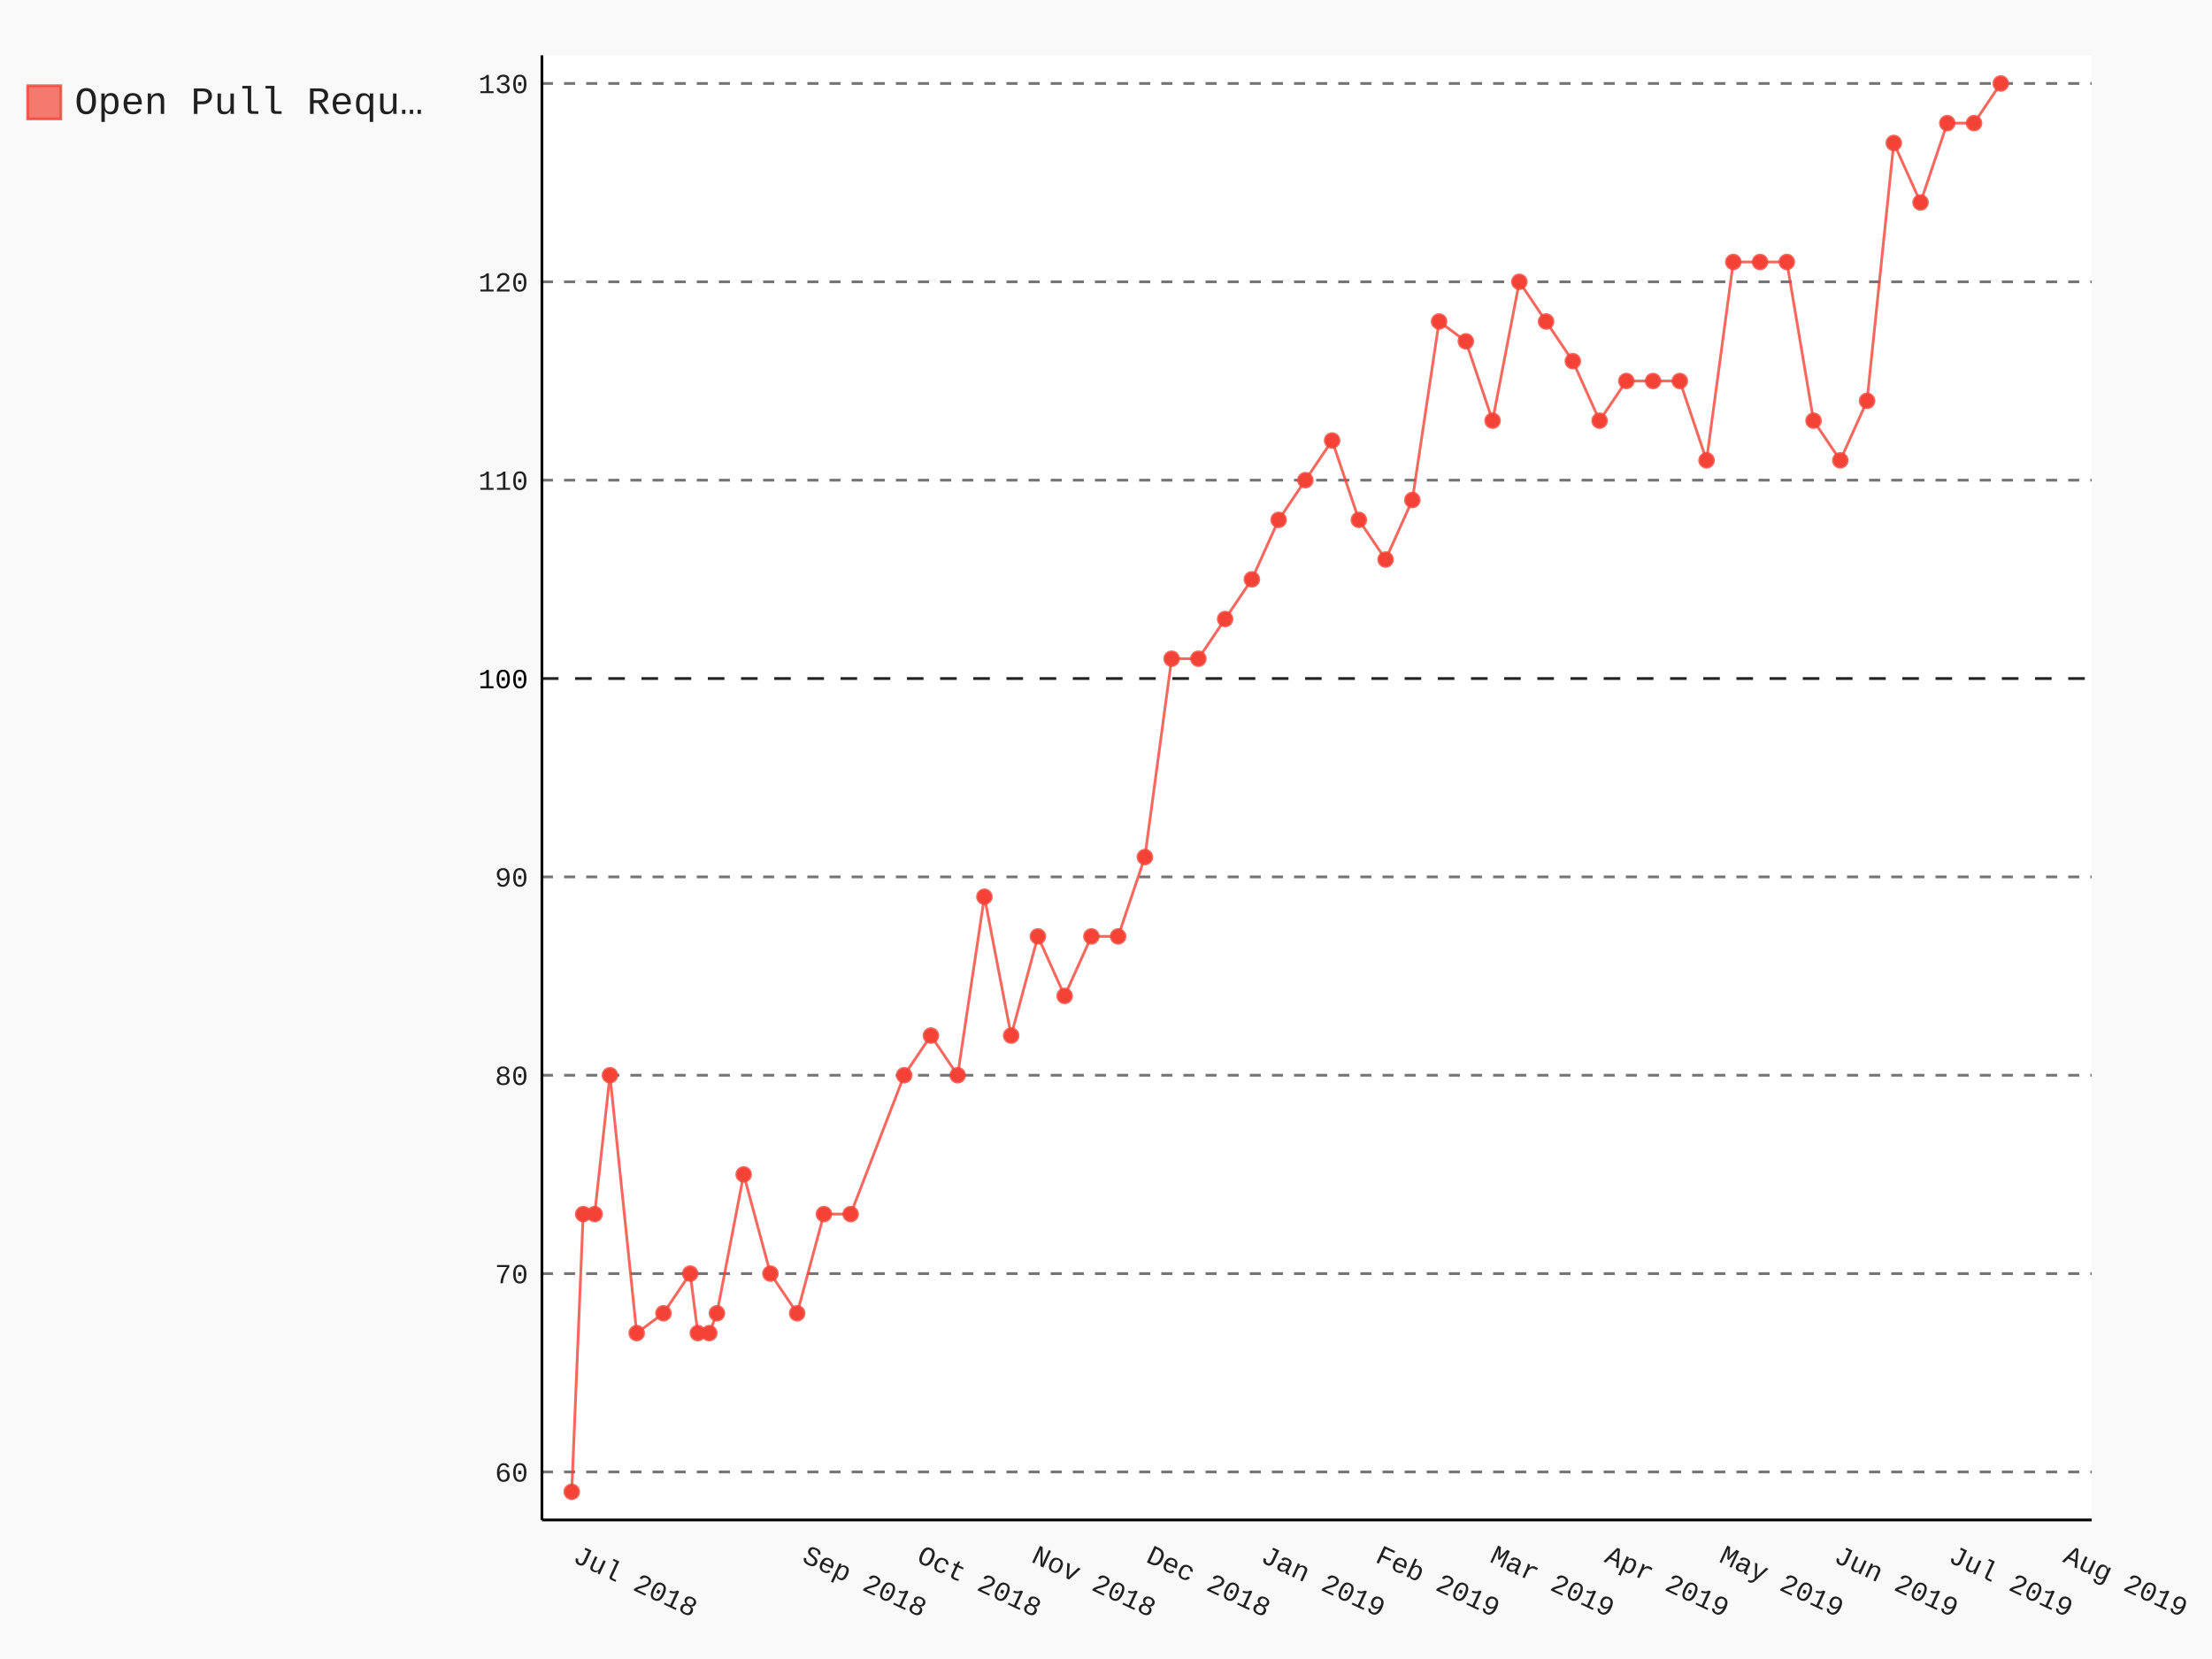
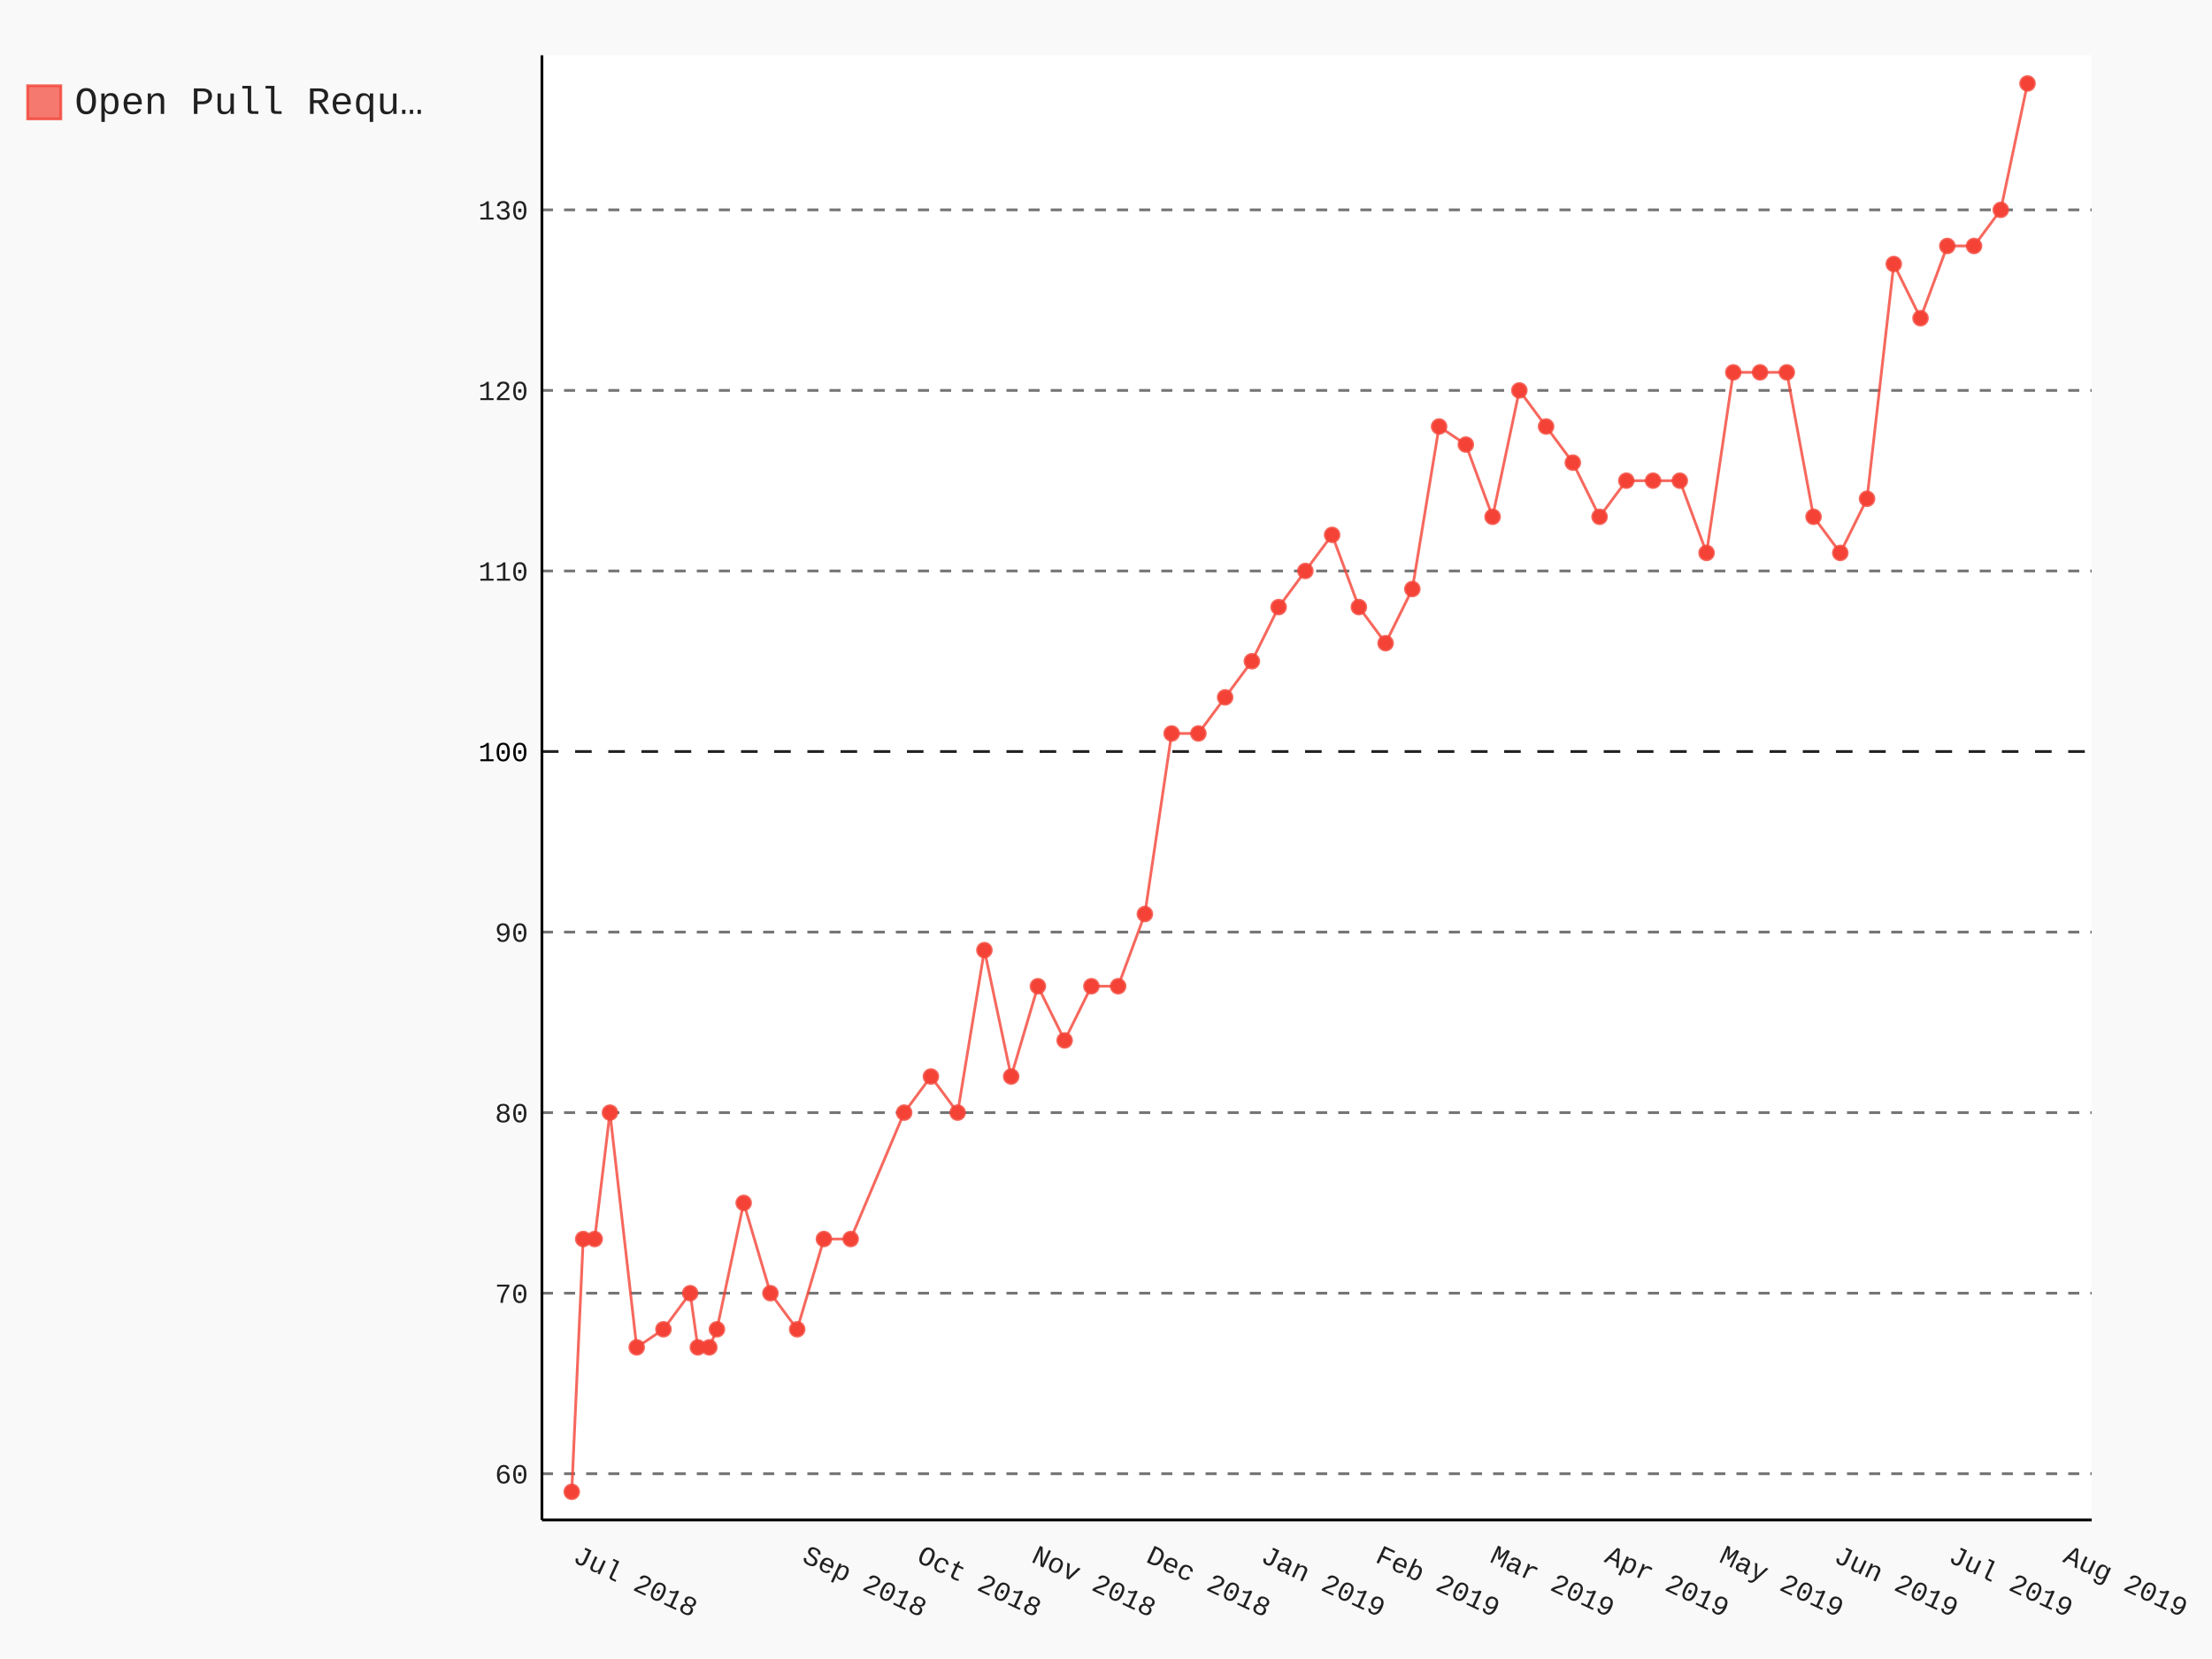
- <svg xmlns="http://www.w3.org/2000/svg" class="pygal-chart" id="chart-457b2aeb-6a15-4566-bd8e-1c69c8706250" viewBox="0 0 800 600">
+ <svg xmlns="http://www.w3.org/2000/svg" class="pygal-chart" id="chart-fc93adac-e095-4b71-af99-aa6a31d18c42" viewBox="0 0 800 600">
  <defs>
-     <style type="text/css">#chart-457b2aeb-6a15-4566-bd8e-1c69c8706250{-webkit-user-select:none;-webkit-font-smoothing:antialiased;font-family:Consolas,"Liberation Mono",Menlo,Courier,monospace}#chart-457b2aeb-6a15-4566-bd8e-1c69c8706250 .title{font-family:Consolas,"Liberation Mono",Menlo,Courier,monospace;font-size:16px}#chart-457b2aeb-6a15-4566-bd8e-1c69c8706250 .legends .legend text{font-family:Consolas,"Liberation Mono",Menlo,Courier,monospace;font-size:14px}#chart-457b2aeb-6a15-4566-bd8e-1c69c8706250 .axis text{font-family:Consolas,"Liberation Mono",Menlo,Courier,monospace;font-size:10px}#chart-457b2aeb-6a15-4566-bd8e-1c69c8706250 .axis text.major{font-family:Consolas,"Liberation Mono",Menlo,Courier,monospace;font-size:10px}#chart-457b2aeb-6a15-4566-bd8e-1c69c8706250 .text-overlay text.value{font-family:Consolas,"Liberation Mono",Menlo,Courier,monospace;font-size:16px}#chart-457b2aeb-6a15-4566-bd8e-1c69c8706250 .text-overlay text.label{font-family:Consolas,"Liberation Mono",Menlo,Courier,monospace;font-size:10px}#chart-457b2aeb-6a15-4566-bd8e-1c69c8706250 .tooltip{font-family:Consolas,"Liberation Mono",Menlo,Courier,monospace;font-size:14px}#chart-457b2aeb-6a15-4566-bd8e-1c69c8706250 text.no_data{font-family:Consolas,"Liberation Mono",Menlo,Courier,monospace;font-size:64px}
- #chart-457b2aeb-6a15-4566-bd8e-1c69c8706250{background-color:rgba(249,249,249,1)}#chart-457b2aeb-6a15-4566-bd8e-1c69c8706250 path,#chart-457b2aeb-6a15-4566-bd8e-1c69c8706250 line,#chart-457b2aeb-6a15-4566-bd8e-1c69c8706250 rect,#chart-457b2aeb-6a15-4566-bd8e-1c69c8706250 circle{-webkit-transition:150ms;-moz-transition:150ms;transition:150ms}#chart-457b2aeb-6a15-4566-bd8e-1c69c8706250 .graph &gt; .background{fill:rgba(249,249,249,1)}#chart-457b2aeb-6a15-4566-bd8e-1c69c8706250 .plot &gt; .background{fill:rgba(255,255,255,1)}#chart-457b2aeb-6a15-4566-bd8e-1c69c8706250 .graph{fill:rgba(0,0,0,.87)}#chart-457b2aeb-6a15-4566-bd8e-1c69c8706250 text.no_data{fill:rgba(0,0,0,1)}#chart-457b2aeb-6a15-4566-bd8e-1c69c8706250 .title{fill:rgba(0,0,0,1)}#chart-457b2aeb-6a15-4566-bd8e-1c69c8706250 .legends .legend text{fill:rgba(0,0,0,.87)}#chart-457b2aeb-6a15-4566-bd8e-1c69c8706250 .legends .legend:hover text{fill:rgba(0,0,0,1)}#chart-457b2aeb-6a15-4566-bd8e-1c69c8706250 .axis .line{stroke:rgba(0,0,0,1)}#chart-457b2aeb-6a15-4566-bd8e-1c69c8706250 .axis .guide.line{stroke:rgba(0,0,0,.54)}#chart-457b2aeb-6a15-4566-bd8e-1c69c8706250 .axis .major.line{stroke:rgba(0,0,0,.87)}#chart-457b2aeb-6a15-4566-bd8e-1c69c8706250 .axis text.major{fill:rgba(0,0,0,1)}#chart-457b2aeb-6a15-4566-bd8e-1c69c8706250 .axis.y .guides:hover .guide.line,#chart-457b2aeb-6a15-4566-bd8e-1c69c8706250 .line-graph .axis.x .guides:hover .guide.line,#chart-457b2aeb-6a15-4566-bd8e-1c69c8706250 .stackedline-graph .axis.x .guides:hover .guide.line,#chart-457b2aeb-6a15-4566-bd8e-1c69c8706250 .xy-graph .axis.x .guides:hover .guide.line{stroke:rgba(0,0,0,1)}#chart-457b2aeb-6a15-4566-bd8e-1c69c8706250 .axis .guides:hover text{fill:rgba(0,0,0,1)}#chart-457b2aeb-6a15-4566-bd8e-1c69c8706250 .reactive{fill-opacity:.7;stroke-opacity:.8}#chart-457b2aeb-6a15-4566-bd8e-1c69c8706250 .ci{stroke:rgba(0,0,0,.87)}#chart-457b2aeb-6a15-4566-bd8e-1c69c8706250 .reactive.active,#chart-457b2aeb-6a15-4566-bd8e-1c69c8706250 .active .reactive{fill-opacity:.8;stroke-opacity:.9;stroke-width:4}#chart-457b2aeb-6a15-4566-bd8e-1c69c8706250 .ci .reactive.active{stroke-width:1.5}#chart-457b2aeb-6a15-4566-bd8e-1c69c8706250 .series text{fill:rgba(0,0,0,1)}#chart-457b2aeb-6a15-4566-bd8e-1c69c8706250 .tooltip rect{fill:rgba(255,255,255,1);stroke:rgba(0,0,0,1);-webkit-transition:opacity 150ms;-moz-transition:opacity 150ms;transition:opacity 150ms}#chart-457b2aeb-6a15-4566-bd8e-1c69c8706250 .tooltip .label{fill:rgba(0,0,0,.87)}#chart-457b2aeb-6a15-4566-bd8e-1c69c8706250 .tooltip .label{fill:rgba(0,0,0,.87)}#chart-457b2aeb-6a15-4566-bd8e-1c69c8706250 .tooltip .legend{font-size:.8em;fill:rgba(0,0,0,.54)}#chart-457b2aeb-6a15-4566-bd8e-1c69c8706250 .tooltip .x_label{font-size:.6em;fill:rgba(0,0,0,1)}#chart-457b2aeb-6a15-4566-bd8e-1c69c8706250 .tooltip .xlink{font-size:.5em;text-decoration:underline}#chart-457b2aeb-6a15-4566-bd8e-1c69c8706250 .tooltip .value{font-size:1.5em}#chart-457b2aeb-6a15-4566-bd8e-1c69c8706250 .bound{font-size:.5em}#chart-457b2aeb-6a15-4566-bd8e-1c69c8706250 .max-value{font-size:.75em;fill:rgba(0,0,0,.54)}#chart-457b2aeb-6a15-4566-bd8e-1c69c8706250 .map-element{fill:rgba(255,255,255,1);stroke:rgba(0,0,0,.54) !important}#chart-457b2aeb-6a15-4566-bd8e-1c69c8706250 .map-element .reactive{fill-opacity:inherit;stroke-opacity:inherit}#chart-457b2aeb-6a15-4566-bd8e-1c69c8706250 .color-0,#chart-457b2aeb-6a15-4566-bd8e-1c69c8706250 .color-0 a:visited{stroke:#F44336;fill:#F44336}#chart-457b2aeb-6a15-4566-bd8e-1c69c8706250 .text-overlay .color-0 text{fill:black}
- #chart-457b2aeb-6a15-4566-bd8e-1c69c8706250 text.no_data{text-anchor:middle}#chart-457b2aeb-6a15-4566-bd8e-1c69c8706250 .guide.line{fill:none}#chart-457b2aeb-6a15-4566-bd8e-1c69c8706250 .centered{text-anchor:middle}#chart-457b2aeb-6a15-4566-bd8e-1c69c8706250 .title{text-anchor:middle}#chart-457b2aeb-6a15-4566-bd8e-1c69c8706250 .legends .legend text{fill-opacity:1}#chart-457b2aeb-6a15-4566-bd8e-1c69c8706250 .axis.x text{text-anchor:middle}#chart-457b2aeb-6a15-4566-bd8e-1c69c8706250 .axis.x:not(.web) text[transform]{text-anchor:start}#chart-457b2aeb-6a15-4566-bd8e-1c69c8706250 .axis.x:not(.web) text[transform].backwards{text-anchor:end}#chart-457b2aeb-6a15-4566-bd8e-1c69c8706250 .axis.y text{text-anchor:end}#chart-457b2aeb-6a15-4566-bd8e-1c69c8706250 .axis.y text[transform].backwards{text-anchor:start}#chart-457b2aeb-6a15-4566-bd8e-1c69c8706250 .axis.y2 text{text-anchor:start}#chart-457b2aeb-6a15-4566-bd8e-1c69c8706250 .axis.y2 text[transform].backwards{text-anchor:end}#chart-457b2aeb-6a15-4566-bd8e-1c69c8706250 .axis .guide.line{stroke-dasharray:4,4}#chart-457b2aeb-6a15-4566-bd8e-1c69c8706250 .axis .major.guide.line{stroke-dasharray:6,6}#chart-457b2aeb-6a15-4566-bd8e-1c69c8706250 .horizontal .axis.y .guide.line,#chart-457b2aeb-6a15-4566-bd8e-1c69c8706250 .horizontal .axis.y2 .guide.line,#chart-457b2aeb-6a15-4566-bd8e-1c69c8706250 .vertical .axis.x .guide.line{opacity:0}#chart-457b2aeb-6a15-4566-bd8e-1c69c8706250 .horizontal .axis.always_show .guide.line,#chart-457b2aeb-6a15-4566-bd8e-1c69c8706250 .vertical .axis.always_show .guide.line{opacity:1 !important}#chart-457b2aeb-6a15-4566-bd8e-1c69c8706250 .axis.y .guides:hover .guide.line,#chart-457b2aeb-6a15-4566-bd8e-1c69c8706250 .axis.y2 .guides:hover .guide.line,#chart-457b2aeb-6a15-4566-bd8e-1c69c8706250 .axis.x .guides:hover .guide.line{opacity:1}#chart-457b2aeb-6a15-4566-bd8e-1c69c8706250 .axis .guides:hover text{opacity:1}#chart-457b2aeb-6a15-4566-bd8e-1c69c8706250 .nofill{fill:none}#chart-457b2aeb-6a15-4566-bd8e-1c69c8706250 .subtle-fill{fill-opacity:.2}#chart-457b2aeb-6a15-4566-bd8e-1c69c8706250 .dot{stroke-width:1px;fill-opacity:1}#chart-457b2aeb-6a15-4566-bd8e-1c69c8706250 .dot.active{stroke-width:5px}#chart-457b2aeb-6a15-4566-bd8e-1c69c8706250 .dot.negative{fill:transparent}#chart-457b2aeb-6a15-4566-bd8e-1c69c8706250 text,#chart-457b2aeb-6a15-4566-bd8e-1c69c8706250 tspan{stroke:none !important}#chart-457b2aeb-6a15-4566-bd8e-1c69c8706250 .series text.active{opacity:1}#chart-457b2aeb-6a15-4566-bd8e-1c69c8706250 .tooltip rect{fill-opacity:.95;stroke-width:.5}#chart-457b2aeb-6a15-4566-bd8e-1c69c8706250 .tooltip text{fill-opacity:1}#chart-457b2aeb-6a15-4566-bd8e-1c69c8706250 .showable{visibility:hidden}#chart-457b2aeb-6a15-4566-bd8e-1c69c8706250 .showable.shown{visibility:visible}#chart-457b2aeb-6a15-4566-bd8e-1c69c8706250 .gauge-background{fill:rgba(229,229,229,1);stroke:none}#chart-457b2aeb-6a15-4566-bd8e-1c69c8706250 .bg-lines{stroke:rgba(249,249,249,1);stroke-width:2px}</style>
+     <style type="text/css">#chart-fc93adac-e095-4b71-af99-aa6a31d18c42{-webkit-user-select:none;-webkit-font-smoothing:antialiased;font-family:Consolas,"Liberation Mono",Menlo,Courier,monospace}#chart-fc93adac-e095-4b71-af99-aa6a31d18c42 .title{font-family:Consolas,"Liberation Mono",Menlo,Courier,monospace;font-size:16px}#chart-fc93adac-e095-4b71-af99-aa6a31d18c42 .legends .legend text{font-family:Consolas,"Liberation Mono",Menlo,Courier,monospace;font-size:14px}#chart-fc93adac-e095-4b71-af99-aa6a31d18c42 .axis text{font-family:Consolas,"Liberation Mono",Menlo,Courier,monospace;font-size:10px}#chart-fc93adac-e095-4b71-af99-aa6a31d18c42 .axis text.major{font-family:Consolas,"Liberation Mono",Menlo,Courier,monospace;font-size:10px}#chart-fc93adac-e095-4b71-af99-aa6a31d18c42 .text-overlay text.value{font-family:Consolas,"Liberation Mono",Menlo,Courier,monospace;font-size:16px}#chart-fc93adac-e095-4b71-af99-aa6a31d18c42 .text-overlay text.label{font-family:Consolas,"Liberation Mono",Menlo,Courier,monospace;font-size:10px}#chart-fc93adac-e095-4b71-af99-aa6a31d18c42 .tooltip{font-family:Consolas,"Liberation Mono",Menlo,Courier,monospace;font-size:14px}#chart-fc93adac-e095-4b71-af99-aa6a31d18c42 text.no_data{font-family:Consolas,"Liberation Mono",Menlo,Courier,monospace;font-size:64px}
+ #chart-fc93adac-e095-4b71-af99-aa6a31d18c42{background-color:rgba(249,249,249,1)}#chart-fc93adac-e095-4b71-af99-aa6a31d18c42 path,#chart-fc93adac-e095-4b71-af99-aa6a31d18c42 line,#chart-fc93adac-e095-4b71-af99-aa6a31d18c42 rect,#chart-fc93adac-e095-4b71-af99-aa6a31d18c42 circle{-webkit-transition:150ms;-moz-transition:150ms;transition:150ms}#chart-fc93adac-e095-4b71-af99-aa6a31d18c42 .graph &gt; .background{fill:rgba(249,249,249,1)}#chart-fc93adac-e095-4b71-af99-aa6a31d18c42 .plot &gt; .background{fill:rgba(255,255,255,1)}#chart-fc93adac-e095-4b71-af99-aa6a31d18c42 .graph{fill:rgba(0,0,0,.87)}#chart-fc93adac-e095-4b71-af99-aa6a31d18c42 text.no_data{fill:rgba(0,0,0,1)}#chart-fc93adac-e095-4b71-af99-aa6a31d18c42 .title{fill:rgba(0,0,0,1)}#chart-fc93adac-e095-4b71-af99-aa6a31d18c42 .legends .legend text{fill:rgba(0,0,0,.87)}#chart-fc93adac-e095-4b71-af99-aa6a31d18c42 .legends .legend:hover text{fill:rgba(0,0,0,1)}#chart-fc93adac-e095-4b71-af99-aa6a31d18c42 .axis .line{stroke:rgba(0,0,0,1)}#chart-fc93adac-e095-4b71-af99-aa6a31d18c42 .axis .guide.line{stroke:rgba(0,0,0,.54)}#chart-fc93adac-e095-4b71-af99-aa6a31d18c42 .axis .major.line{stroke:rgba(0,0,0,.87)}#chart-fc93adac-e095-4b71-af99-aa6a31d18c42 .axis text.major{fill:rgba(0,0,0,1)}#chart-fc93adac-e095-4b71-af99-aa6a31d18c42 .axis.y .guides:hover .guide.line,#chart-fc93adac-e095-4b71-af99-aa6a31d18c42 .line-graph .axis.x .guides:hover .guide.line,#chart-fc93adac-e095-4b71-af99-aa6a31d18c42 .stackedline-graph .axis.x .guides:hover .guide.line,#chart-fc93adac-e095-4b71-af99-aa6a31d18c42 .xy-graph .axis.x .guides:hover .guide.line{stroke:rgba(0,0,0,1)}#chart-fc93adac-e095-4b71-af99-aa6a31d18c42 .axis .guides:hover text{fill:rgba(0,0,0,1)}#chart-fc93adac-e095-4b71-af99-aa6a31d18c42 .reactive{fill-opacity:.7;stroke-opacity:.8}#chart-fc93adac-e095-4b71-af99-aa6a31d18c42 .ci{stroke:rgba(0,0,0,.87)}#chart-fc93adac-e095-4b71-af99-aa6a31d18c42 .reactive.active,#chart-fc93adac-e095-4b71-af99-aa6a31d18c42 .active .reactive{fill-opacity:.8;stroke-opacity:.9;stroke-width:4}#chart-fc93adac-e095-4b71-af99-aa6a31d18c42 .ci .reactive.active{stroke-width:1.5}#chart-fc93adac-e095-4b71-af99-aa6a31d18c42 .series text{fill:rgba(0,0,0,1)}#chart-fc93adac-e095-4b71-af99-aa6a31d18c42 .tooltip rect{fill:rgba(255,255,255,1);stroke:rgba(0,0,0,1);-webkit-transition:opacity 150ms;-moz-transition:opacity 150ms;transition:opacity 150ms}#chart-fc93adac-e095-4b71-af99-aa6a31d18c42 .tooltip .label{fill:rgba(0,0,0,.87)}#chart-fc93adac-e095-4b71-af99-aa6a31d18c42 .tooltip .label{fill:rgba(0,0,0,.87)}#chart-fc93adac-e095-4b71-af99-aa6a31d18c42 .tooltip .legend{font-size:.8em;fill:rgba(0,0,0,.54)}#chart-fc93adac-e095-4b71-af99-aa6a31d18c42 .tooltip .x_label{font-size:.6em;fill:rgba(0,0,0,1)}#chart-fc93adac-e095-4b71-af99-aa6a31d18c42 .tooltip .xlink{font-size:.5em;text-decoration:underline}#chart-fc93adac-e095-4b71-af99-aa6a31d18c42 .tooltip .value{font-size:1.5em}#chart-fc93adac-e095-4b71-af99-aa6a31d18c42 .bound{font-size:.5em}#chart-fc93adac-e095-4b71-af99-aa6a31d18c42 .max-value{font-size:.75em;fill:rgba(0,0,0,.54)}#chart-fc93adac-e095-4b71-af99-aa6a31d18c42 .map-element{fill:rgba(255,255,255,1);stroke:rgba(0,0,0,.54) !important}#chart-fc93adac-e095-4b71-af99-aa6a31d18c42 .map-element .reactive{fill-opacity:inherit;stroke-opacity:inherit}#chart-fc93adac-e095-4b71-af99-aa6a31d18c42 .color-0,#chart-fc93adac-e095-4b71-af99-aa6a31d18c42 .color-0 a:visited{stroke:#F44336;fill:#F44336}#chart-fc93adac-e095-4b71-af99-aa6a31d18c42 .text-overlay .color-0 text{fill:black}
+ #chart-fc93adac-e095-4b71-af99-aa6a31d18c42 text.no_data{text-anchor:middle}#chart-fc93adac-e095-4b71-af99-aa6a31d18c42 .guide.line{fill:none}#chart-fc93adac-e095-4b71-af99-aa6a31d18c42 .centered{text-anchor:middle}#chart-fc93adac-e095-4b71-af99-aa6a31d18c42 .title{text-anchor:middle}#chart-fc93adac-e095-4b71-af99-aa6a31d18c42 .legends .legend text{fill-opacity:1}#chart-fc93adac-e095-4b71-af99-aa6a31d18c42 .axis.x text{text-anchor:middle}#chart-fc93adac-e095-4b71-af99-aa6a31d18c42 .axis.x:not(.web) text[transform]{text-anchor:start}#chart-fc93adac-e095-4b71-af99-aa6a31d18c42 .axis.x:not(.web) text[transform].backwards{text-anchor:end}#chart-fc93adac-e095-4b71-af99-aa6a31d18c42 .axis.y text{text-anchor:end}#chart-fc93adac-e095-4b71-af99-aa6a31d18c42 .axis.y text[transform].backwards{text-anchor:start}#chart-fc93adac-e095-4b71-af99-aa6a31d18c42 .axis.y2 text{text-anchor:start}#chart-fc93adac-e095-4b71-af99-aa6a31d18c42 .axis.y2 text[transform].backwards{text-anchor:end}#chart-fc93adac-e095-4b71-af99-aa6a31d18c42 .axis .guide.line{stroke-dasharray:4,4}#chart-fc93adac-e095-4b71-af99-aa6a31d18c42 .axis .major.guide.line{stroke-dasharray:6,6}#chart-fc93adac-e095-4b71-af99-aa6a31d18c42 .horizontal .axis.y .guide.line,#chart-fc93adac-e095-4b71-af99-aa6a31d18c42 .horizontal .axis.y2 .guide.line,#chart-fc93adac-e095-4b71-af99-aa6a31d18c42 .vertical .axis.x .guide.line{opacity:0}#chart-fc93adac-e095-4b71-af99-aa6a31d18c42 .horizontal .axis.always_show .guide.line,#chart-fc93adac-e095-4b71-af99-aa6a31d18c42 .vertical .axis.always_show .guide.line{opacity:1 !important}#chart-fc93adac-e095-4b71-af99-aa6a31d18c42 .axis.y .guides:hover .guide.line,#chart-fc93adac-e095-4b71-af99-aa6a31d18c42 .axis.y2 .guides:hover .guide.line,#chart-fc93adac-e095-4b71-af99-aa6a31d18c42 .axis.x .guides:hover .guide.line{opacity:1}#chart-fc93adac-e095-4b71-af99-aa6a31d18c42 .axis .guides:hover text{opacity:1}#chart-fc93adac-e095-4b71-af99-aa6a31d18c42 .nofill{fill:none}#chart-fc93adac-e095-4b71-af99-aa6a31d18c42 .subtle-fill{fill-opacity:.2}#chart-fc93adac-e095-4b71-af99-aa6a31d18c42 .dot{stroke-width:1px;fill-opacity:1}#chart-fc93adac-e095-4b71-af99-aa6a31d18c42 .dot.active{stroke-width:5px}#chart-fc93adac-e095-4b71-af99-aa6a31d18c42 .dot.negative{fill:transparent}#chart-fc93adac-e095-4b71-af99-aa6a31d18c42 text,#chart-fc93adac-e095-4b71-af99-aa6a31d18c42 tspan{stroke:none !important}#chart-fc93adac-e095-4b71-af99-aa6a31d18c42 .series text.active{opacity:1}#chart-fc93adac-e095-4b71-af99-aa6a31d18c42 .tooltip rect{fill-opacity:.95;stroke-width:.5}#chart-fc93adac-e095-4b71-af99-aa6a31d18c42 .tooltip text{fill-opacity:1}#chart-fc93adac-e095-4b71-af99-aa6a31d18c42 .showable{visibility:hidden}#chart-fc93adac-e095-4b71-af99-aa6a31d18c42 .showable.shown{visibility:visible}#chart-fc93adac-e095-4b71-af99-aa6a31d18c42 .gauge-background{fill:rgba(229,229,229,1);stroke:none}#chart-fc93adac-e095-4b71-af99-aa6a31d18c42 .bg-lines{stroke:rgba(249,249,249,1);stroke-width:2px}</style>
  </defs>
  <g class="graph datetimeline-graph vertical">
    <rect class="background" height="600" width="800" x="0" y="0" />
    <g class="plot" transform="translate(196, 20)">
      <rect class="background" height="529.714" width="560.497" x="0" y="0" />
      <g class="axis y always_show">
        <path class="line" d="M0 529.714 h560.497" />
        <g class="guides">
-           <path class="guide line" d="M0 512.354 h560.497" />
-           <text class="" x="-5" y="515.854">60</text>
-         </g>
-         <g class="guides">
-           <path class="guide line" d="M0 440.616 h560.497" />
-           <text class="" x="-5" y="444.116">70</text>
-         </g>
-         <g class="guides">
-           <path class="guide line" d="M0 368.877 h560.497" />
-           <text class="" x="-5" y="372.377">80</text>
-         </g>
-         <g class="guides">
-           <path class="guide line" d="M0 297.139 h560.497" />
-           <text class="" x="-5" y="300.639">90</text>
-         </g>
-         <g class="guides">
-           <path class="major guide line" d="M0 225.401 h560.497" />
-           <text class="major" x="-5" y="228.901">100</text>
-         </g>
-         <g class="guides">
-           <path class="guide line" d="M0 153.663 h560.497" />
-           <text class="" x="-5" y="157.163">110</text>
-         </g>
-         <g class="guides">
-           <path class="guide line" d="M0 81.925 h560.497" />
-           <text class="" x="-5" y="85.425">120</text>
-         </g>
-         <g class="guides">
-           <path class="guide line" d="M0 10.187 h560.497" />
-           <text class="" x="-5" y="13.687">130</text>
+           <path class="guide line" d="M0 512.998 h560.497" />
+           <text class="" x="-5" y="516.498">60</text>
+         </g>
+         <g class="guides">
+           <path class="guide line" d="M0 447.697 h560.497" />
+           <text class="" x="-5" y="451.197">70</text>
+         </g>
+         <g class="guides">
+           <path class="guide line" d="M0 382.397 h560.497" />
+           <text class="" x="-5" y="385.897">80</text>
+         </g>
+         <g class="guides">
+           <path class="guide line" d="M0 317.097 h560.497" />
+           <text class="" x="-5" y="320.597">90</text>
+         </g>
+         <g class="guides">
+           <path class="major guide line" d="M0 251.797 h560.497" />
+           <text class="major" x="-5" y="255.297">100</text>
+         </g>
+         <g class="guides">
+           <path class="guide line" d="M0 186.497 h560.497" />
+           <text class="" x="-5" y="189.997">110</text>
+         </g>
+         <g class="guides">
+           <path class="guide line" d="M0 121.197 h560.497" />
+           <text class="" x="-5" y="124.697">120</text>
+         </g>
+         <g class="guides">
+           <path class="guide line" d="M0 55.897 h560.497" />
+           <text class="" x="-5" y="59.397">130</text>
        </g>
      </g>
      <g class="axis x">
        <path class="line" d="M0 0 v529.714" />
        <g class="guides">
          <path class="guide line" d="M10.779 0 v529.714" />
          <text class="" transform="rotate(25 10.77879 544.7143)" x="10.779" y="544.714">Jul 2018</text>
        </g>
        <g class="guides">
          <path class="guide line" d="M93.693 0 v529.714" />
          <text class="" transform="rotate(25 93.69258 544.7143)" x="93.693" y="544.714">Sep 2018</text>
        </g>
        <g class="guides">
          <path class="guide line" d="M135.149 0 v529.714" />
          <text class="" transform="rotate(25 135.1495 544.7143)" x="135.149" y="544.714">Oct 2018</text>
        </g>
        <g class="guides">
          <path class="guide line" d="M176.606 0 v529.714" />
          <text class="" transform="rotate(25 176.6064 544.7143)" x="176.606" y="544.714">Nov 2018</text>
        </g>
        <g class="guides">
          <path class="guide line" d="M218.063 0 v529.714" />
          <text class="" transform="rotate(25 218.0633 544.7143)" x="218.063" y="544.714">Dec 2018</text>
        </g>
        <g class="guides">
          <path class="guide line" d="M259.52 0 v529.714" />
          <text class="" transform="rotate(25 259.5202 544.7143)" x="259.52" y="544.714">Jan 2019</text>
        </g>
        <g class="guides">
          <path class="guide line" d="M300.977 0 v529.714" />
          <text class="" transform="rotate(25 300.9771 544.7143)" x="300.977" y="544.714">Feb 2019</text>
        </g>
        <g class="guides">
          <path class="guide line" d="M342.434 0 v529.714" />
          <text class="" transform="rotate(25 342.434 544.7143)" x="342.434" y="544.714">Mar 2019</text>
        </g>
        <g class="guides">
          <path class="guide line" d="M383.891 0 v529.714" />
          <text class="" transform="rotate(25 383.8909 544.7143)" x="383.891" y="544.714">Apr 2019</text>
        </g>
        <g class="guides">
          <path class="guide line" d="M425.348 0 v529.714" />
          <text class="" transform="rotate(25 425.3477 544.7143)" x="425.348" y="544.714">May 2019</text>
        </g>
        <g class="guides">
          <path class="guide line" d="M466.805 0 v529.714" />
          <text class="" transform="rotate(25 466.8046 544.7143)" x="466.805" y="544.714">Jun 2019</text>
        </g>
        <g class="guides">
          <path class="guide line" d="M508.262 0 v529.714" />
          <text class="" transform="rotate(25 508.2615 544.7143)" x="508.262" y="544.714">Jul 2019</text>
        </g>
        <g class="guides">
          <path class="guide line" d="M549.718 0 v529.714" />
          <text class="" transform="rotate(25 549.7184 544.7143)" x="549.718" y="544.714">Aug 2019</text>
        </g>
      </g>
      <g class="series serie-0 color-0">
-         <path class="line reactive nofill" d="M10.779 519.528 L14.924 419.094 19.07 419.094 24.598 368.877 34.271 462.137 43.944 454.963 53.618 440.616 56.381 462.137 60.527 462.137 63.291 454.963 72.964 404.747 82.637 440.616 92.311 454.963 101.984 419.094 111.657 419.094 131.004 368.877 140.677 354.53 150.35 368.877 160.024 304.313 169.697 354.53 179.37 318.661 189.043 340.182 198.717 318.661 208.39 318.661 218.063 289.966 227.737 218.227 237.41 218.227 247.083 203.88 256.756 189.532 266.43 168.011 276.103 153.663 285.776 139.315 295.449 168.011 305.123 182.358 314.796 160.837 324.469 96.273 334.143 103.446 343.816 132.142 353.489 81.925 363.162 96.273 372.836 110.62 382.509 132.142 392.182 117.794 401.856 117.794 411.529 117.794 421.202 146.489 430.875 74.751 440.549 74.751 450.222 74.751 459.895 132.142 469.568 146.489 479.242 124.968 488.915 31.708 498.588 53.23 508.262 24.534 517.935 24.534 527.608 10.187" />
+         <path class="line reactive nofill" d="M10.779 519.528 L14.924 428.107 19.07 428.107 24.598 382.397 34.271 467.287 43.944 460.757 53.618 447.697 56.381 467.287 60.527 467.287 63.291 460.757 72.964 415.047 82.637 447.697 92.311 460.757 101.984 428.107 111.657 428.107 131.004 382.397 140.677 369.337 150.35 382.397 160.024 323.627 169.697 369.337 179.37 336.687 189.043 356.277 198.717 336.687 208.39 336.687 218.063 310.567 227.737 245.267 237.41 245.267 247.083 232.207 256.756 219.147 266.43 199.557 276.103 186.497 285.776 173.437 295.449 199.557 305.123 212.617 314.796 193.027 324.469 134.257 334.143 140.787 343.816 166.907 353.489 121.197 363.162 134.257 372.836 147.317 382.509 166.907 392.182 153.847 401.856 153.847 411.529 153.847 421.202 179.967 430.875 114.667 440.549 114.667 450.222 114.667 459.895 166.907 469.568 179.967 479.242 160.377 488.915 75.487 498.588 95.077 508.262 68.957 517.935 68.957 527.608 55.897 537.281 10.187" />
      </g>
    </g>
    <g class="titles" />
    <g class="plot overlay" transform="translate(196, 20)">
      <g class="series serie-0 color-0">
        <g class="dots">
          <circle class="dot reactive tooltip-trigger" cx="10.779" cy="519.528" r="2.5" />
        </g>
        <g class="dots">
-           <circle class="dot reactive tooltip-trigger" cx="14.924" cy="419.094" r="2.5" />
-         </g>
-         <g class="dots">
-           <circle class="dot reactive tooltip-trigger" cx="19.07" cy="419.094" r="2.5" />
-         </g>
-         <g class="dots">
-           <circle class="dot reactive tooltip-trigger" cx="24.598" cy="368.877" r="2.5" />
-         </g>
-         <g class="dots">
-           <circle class="dot reactive tooltip-trigger" cx="34.271" cy="462.137" r="2.5" />
-         </g>
-         <g class="dots">
-           <circle class="dot reactive tooltip-trigger" cx="43.944" cy="454.963" r="2.5" />
-         </g>
-         <g class="dots">
-           <circle class="dot reactive tooltip-trigger" cx="53.618" cy="440.616" r="2.5" />
-         </g>
-         <g class="dots">
-           <circle class="dot reactive tooltip-trigger" cx="56.381" cy="462.137" r="2.5" />
-         </g>
-         <g class="dots">
-           <circle class="dot reactive tooltip-trigger" cx="60.527" cy="462.137" r="2.5" />
-         </g>
-         <g class="dots">
-           <circle class="dot reactive tooltip-trigger" cx="63.291" cy="454.963" r="2.5" />
-         </g>
-         <g class="dots">
-           <circle class="dot reactive tooltip-trigger" cx="72.964" cy="404.747" r="2.5" />
-         </g>
-         <g class="dots">
-           <circle class="dot reactive tooltip-trigger" cx="82.637" cy="440.616" r="2.5" />
-         </g>
-         <g class="dots">
-           <circle class="dot reactive tooltip-trigger" cx="92.311" cy="454.963" r="2.5" />
-         </g>
-         <g class="dots">
-           <circle class="dot reactive tooltip-trigger" cx="101.984" cy="419.094" r="2.5" />
-         </g>
-         <g class="dots">
-           <circle class="dot reactive tooltip-trigger" cx="111.657" cy="419.094" r="2.5" />
-         </g>
-         <g class="dots">
-           <circle class="dot reactive tooltip-trigger" cx="131.004" cy="368.877" r="2.5" />
-         </g>
-         <g class="dots">
-           <circle class="dot reactive tooltip-trigger" cx="140.677" cy="354.53" r="2.5" />
-         </g>
-         <g class="dots">
-           <circle class="dot reactive tooltip-trigger" cx="150.35" cy="368.877" r="2.5" />
-         </g>
-         <g class="dots">
-           <circle class="dot reactive tooltip-trigger" cx="160.024" cy="304.313" r="2.5" />
-         </g>
-         <g class="dots">
-           <circle class="dot reactive tooltip-trigger" cx="169.697" cy="354.53" r="2.5" />
-         </g>
-         <g class="dots">
-           <circle class="dot reactive tooltip-trigger" cx="179.37" cy="318.661" r="2.5" />
-         </g>
-         <g class="dots">
-           <circle class="dot reactive tooltip-trigger" cx="189.043" cy="340.182" r="2.5" />
-         </g>
-         <g class="dots">
-           <circle class="dot reactive tooltip-trigger" cx="198.717" cy="318.661" r="2.5" />
-         </g>
-         <g class="dots">
-           <circle class="dot reactive tooltip-trigger" cx="208.39" cy="318.661" r="2.5" />
-         </g>
-         <g class="dots">
-           <circle class="dot reactive tooltip-trigger" cx="218.063" cy="289.966" r="2.5" />
-         </g>
-         <g class="dots">
-           <circle class="dot reactive tooltip-trigger" cx="227.737" cy="218.227" r="2.5" />
-         </g>
-         <g class="dots">
-           <circle class="dot reactive tooltip-trigger" cx="237.41" cy="218.227" r="2.5" />
-         </g>
-         <g class="dots">
-           <circle class="dot reactive tooltip-trigger" cx="247.083" cy="203.88" r="2.5" />
-         </g>
-         <g class="dots">
-           <circle class="dot reactive tooltip-trigger" cx="256.756" cy="189.532" r="2.5" />
-         </g>
-         <g class="dots">
-           <circle class="dot reactive tooltip-trigger" cx="266.43" cy="168.011" r="2.5" />
-         </g>
-         <g class="dots">
-           <circle class="dot reactive tooltip-trigger" cx="276.103" cy="153.663" r="2.5" />
-         </g>
-         <g class="dots">
-           <circle class="dot reactive tooltip-trigger" cx="285.776" cy="139.315" r="2.5" />
-         </g>
-         <g class="dots">
-           <circle class="dot reactive tooltip-trigger" cx="295.449" cy="168.011" r="2.5" />
-         </g>
-         <g class="dots">
-           <circle class="dot reactive tooltip-trigger" cx="305.123" cy="182.358" r="2.5" />
-         </g>
-         <g class="dots">
-           <circle class="dot reactive tooltip-trigger" cx="314.796" cy="160.837" r="2.5" />
-         </g>
-         <g class="dots">
-           <circle class="dot reactive tooltip-trigger" cx="324.469" cy="96.273" r="2.5" />
-         </g>
-         <g class="dots">
-           <circle class="dot reactive tooltip-trigger" cx="334.143" cy="103.446" r="2.5" />
-         </g>
-         <g class="dots">
-           <circle class="dot reactive tooltip-trigger" cx="343.816" cy="132.142" r="2.5" />
-         </g>
-         <g class="dots">
-           <circle class="dot reactive tooltip-trigger" cx="353.489" cy="81.925" r="2.5" />
-         </g>
-         <g class="dots">
-           <circle class="dot reactive tooltip-trigger" cx="363.162" cy="96.273" r="2.5" />
-         </g>
-         <g class="dots">
-           <circle class="dot reactive tooltip-trigger" cx="372.836" cy="110.62" r="2.5" />
-         </g>
-         <g class="dots">
-           <circle class="dot reactive tooltip-trigger" cx="382.509" cy="132.142" r="2.5" />
-         </g>
-         <g class="dots">
-           <circle class="dot reactive tooltip-trigger" cx="392.182" cy="117.794" r="2.5" />
-         </g>
-         <g class="dots">
-           <circle class="dot reactive tooltip-trigger" cx="401.856" cy="117.794" r="2.5" />
-         </g>
-         <g class="dots">
-           <circle class="dot reactive tooltip-trigger" cx="411.529" cy="117.794" r="2.5" />
-         </g>
-         <g class="dots">
-           <circle class="dot reactive tooltip-trigger" cx="421.202" cy="146.489" r="2.5" />
-         </g>
-         <g class="dots">
-           <circle class="dot reactive tooltip-trigger" cx="430.875" cy="74.751" r="2.5" />
-         </g>
-         <g class="dots">
-           <circle class="dot reactive tooltip-trigger" cx="440.549" cy="74.751" r="2.5" />
-         </g>
-         <g class="dots">
-           <circle class="dot reactive tooltip-trigger" cx="450.222" cy="74.751" r="2.5" />
-         </g>
-         <g class="dots">
-           <circle class="dot reactive tooltip-trigger" cx="459.895" cy="132.142" r="2.5" />
-         </g>
-         <g class="dots">
-           <circle class="dot reactive tooltip-trigger" cx="469.568" cy="146.489" r="2.5" />
-         </g>
-         <g class="dots">
-           <circle class="dot reactive tooltip-trigger" cx="479.242" cy="124.968" r="2.5" />
-         </g>
-         <g class="dots">
-           <circle class="dot reactive tooltip-trigger" cx="488.915" cy="31.708" r="2.5" />
-         </g>
-         <g class="dots">
-           <circle class="dot reactive tooltip-trigger" cx="498.588" cy="53.23" r="2.5" />
-         </g>
-         <g class="dots">
-           <circle class="dot reactive tooltip-trigger" cx="508.262" cy="24.534" r="2.5" />
-         </g>
-         <g class="dots">
-           <circle class="dot reactive tooltip-trigger" cx="517.935" cy="24.534" r="2.5" />
-         </g>
-         <g class="dots">
-           <circle class="dot reactive tooltip-trigger" cx="527.608" cy="10.187" r="2.5" />
+           <circle class="dot reactive tooltip-trigger" cx="14.924" cy="428.107" r="2.5" />
+         </g>
+         <g class="dots">
+           <circle class="dot reactive tooltip-trigger" cx="19.07" cy="428.107" r="2.5" />
+         </g>
+         <g class="dots">
+           <circle class="dot reactive tooltip-trigger" cx="24.598" cy="382.397" r="2.5" />
+         </g>
+         <g class="dots">
+           <circle class="dot reactive tooltip-trigger" cx="34.271" cy="467.287" r="2.5" />
+         </g>
+         <g class="dots">
+           <circle class="dot reactive tooltip-trigger" cx="43.944" cy="460.757" r="2.5" />
+         </g>
+         <g class="dots">
+           <circle class="dot reactive tooltip-trigger" cx="53.618" cy="447.697" r="2.5" />
+         </g>
+         <g class="dots">
+           <circle class="dot reactive tooltip-trigger" cx="56.381" cy="467.287" r="2.5" />
+         </g>
+         <g class="dots">
+           <circle class="dot reactive tooltip-trigger" cx="60.527" cy="467.287" r="2.5" />
+         </g>
+         <g class="dots">
+           <circle class="dot reactive tooltip-trigger" cx="63.291" cy="460.757" r="2.5" />
+         </g>
+         <g class="dots">
+           <circle class="dot reactive tooltip-trigger" cx="72.964" cy="415.047" r="2.5" />
+         </g>
+         <g class="dots">
+           <circle class="dot reactive tooltip-trigger" cx="82.637" cy="447.697" r="2.5" />
+         </g>
+         <g class="dots">
+           <circle class="dot reactive tooltip-trigger" cx="92.311" cy="460.757" r="2.5" />
+         </g>
+         <g class="dots">
+           <circle class="dot reactive tooltip-trigger" cx="101.984" cy="428.107" r="2.5" />
+         </g>
+         <g class="dots">
+           <circle class="dot reactive tooltip-trigger" cx="111.657" cy="428.107" r="2.5" />
+         </g>
+         <g class="dots">
+           <circle class="dot reactive tooltip-trigger" cx="131.004" cy="382.397" r="2.5" />
+         </g>
+         <g class="dots">
+           <circle class="dot reactive tooltip-trigger" cx="140.677" cy="369.337" r="2.5" />
+         </g>
+         <g class="dots">
+           <circle class="dot reactive tooltip-trigger" cx="150.35" cy="382.397" r="2.5" />
+         </g>
+         <g class="dots">
+           <circle class="dot reactive tooltip-trigger" cx="160.024" cy="323.627" r="2.5" />
+         </g>
+         <g class="dots">
+           <circle class="dot reactive tooltip-trigger" cx="169.697" cy="369.337" r="2.5" />
+         </g>
+         <g class="dots">
+           <circle class="dot reactive tooltip-trigger" cx="179.37" cy="336.687" r="2.5" />
+         </g>
+         <g class="dots">
+           <circle class="dot reactive tooltip-trigger" cx="189.043" cy="356.277" r="2.5" />
+         </g>
+         <g class="dots">
+           <circle class="dot reactive tooltip-trigger" cx="198.717" cy="336.687" r="2.5" />
+         </g>
+         <g class="dots">
+           <circle class="dot reactive tooltip-trigger" cx="208.39" cy="336.687" r="2.5" />
+         </g>
+         <g class="dots">
+           <circle class="dot reactive tooltip-trigger" cx="218.063" cy="310.567" r="2.5" />
+         </g>
+         <g class="dots">
+           <circle class="dot reactive tooltip-trigger" cx="227.737" cy="245.267" r="2.5" />
+         </g>
+         <g class="dots">
+           <circle class="dot reactive tooltip-trigger" cx="237.41" cy="245.267" r="2.5" />
+         </g>
+         <g class="dots">
+           <circle class="dot reactive tooltip-trigger" cx="247.083" cy="232.207" r="2.5" />
+         </g>
+         <g class="dots">
+           <circle class="dot reactive tooltip-trigger" cx="256.756" cy="219.147" r="2.5" />
+         </g>
+         <g class="dots">
+           <circle class="dot reactive tooltip-trigger" cx="266.43" cy="199.557" r="2.5" />
+         </g>
+         <g class="dots">
+           <circle class="dot reactive tooltip-trigger" cx="276.103" cy="186.497" r="2.5" />
+         </g>
+         <g class="dots">
+           <circle class="dot reactive tooltip-trigger" cx="285.776" cy="173.437" r="2.5" />
+         </g>
+         <g class="dots">
+           <circle class="dot reactive tooltip-trigger" cx="295.449" cy="199.557" r="2.5" />
+         </g>
+         <g class="dots">
+           <circle class="dot reactive tooltip-trigger" cx="305.123" cy="212.617" r="2.5" />
+         </g>
+         <g class="dots">
+           <circle class="dot reactive tooltip-trigger" cx="314.796" cy="193.027" r="2.5" />
+         </g>
+         <g class="dots">
+           <circle class="dot reactive tooltip-trigger" cx="324.469" cy="134.257" r="2.5" />
+         </g>
+         <g class="dots">
+           <circle class="dot reactive tooltip-trigger" cx="334.143" cy="140.787" r="2.5" />
+         </g>
+         <g class="dots">
+           <circle class="dot reactive tooltip-trigger" cx="343.816" cy="166.907" r="2.5" />
+         </g>
+         <g class="dots">
+           <circle class="dot reactive tooltip-trigger" cx="353.489" cy="121.197" r="2.5" />
+         </g>
+         <g class="dots">
+           <circle class="dot reactive tooltip-trigger" cx="363.162" cy="134.257" r="2.5" />
+         </g>
+         <g class="dots">
+           <circle class="dot reactive tooltip-trigger" cx="372.836" cy="147.317" r="2.5" />
+         </g>
+         <g class="dots">
+           <circle class="dot reactive tooltip-trigger" cx="382.509" cy="166.907" r="2.5" />
+         </g>
+         <g class="dots">
+           <circle class="dot reactive tooltip-trigger" cx="392.182" cy="153.847" r="2.5" />
+         </g>
+         <g class="dots">
+           <circle class="dot reactive tooltip-trigger" cx="401.856" cy="153.847" r="2.5" />
+         </g>
+         <g class="dots">
+           <circle class="dot reactive tooltip-trigger" cx="411.529" cy="153.847" r="2.5" />
+         </g>
+         <g class="dots">
+           <circle class="dot reactive tooltip-trigger" cx="421.202" cy="179.967" r="2.5" />
+         </g>
+         <g class="dots">
+           <circle class="dot reactive tooltip-trigger" cx="430.875" cy="114.667" r="2.5" />
+         </g>
+         <g class="dots">
+           <circle class="dot reactive tooltip-trigger" cx="440.549" cy="114.667" r="2.5" />
+         </g>
+         <g class="dots">
+           <circle class="dot reactive tooltip-trigger" cx="450.222" cy="114.667" r="2.5" />
+         </g>
+         <g class="dots">
+           <circle class="dot reactive tooltip-trigger" cx="459.895" cy="166.907" r="2.5" />
+         </g>
+         <g class="dots">
+           <circle class="dot reactive tooltip-trigger" cx="469.568" cy="179.967" r="2.5" />
+         </g>
+         <g class="dots">
+           <circle class="dot reactive tooltip-trigger" cx="479.242" cy="160.377" r="2.5" />
+         </g>
+         <g class="dots">
+           <circle class="dot reactive tooltip-trigger" cx="488.915" cy="75.487" r="2.5" />
+         </g>
+         <g class="dots">
+           <circle class="dot reactive tooltip-trigger" cx="498.588" cy="95.077" r="2.5" />
+         </g>
+         <g class="dots">
+           <circle class="dot reactive tooltip-trigger" cx="508.262" cy="68.957" r="2.5" />
+         </g>
+         <g class="dots">
+           <circle class="dot reactive tooltip-trigger" cx="517.935" cy="68.957" r="2.5" />
+         </g>
+         <g class="dots">
+           <circle class="dot reactive tooltip-trigger" cx="527.608" cy="55.897" r="2.5" />
+         </g>
+         <g class="dots">
+           <circle class="dot reactive tooltip-trigger" cx="537.281" cy="10.187" r="2.5" />
        </g>
      </g>
    </g>
    <g class="plot text-overlay" transform="translate(196, 20)">
      <g class="series serie-0 color-0" />
    </g>
    <g class="plot tooltip-overlay" transform="translate(196, 20)">
      <g class="tooltip" style="opacity: 0" transform="translate(0 0)">
        <rect class="tooltip-box" height="0" rx="0" ry="0" width="0" />
        <g class="text" />
      </g>
    </g>
    <g class="legends" transform="translate(10, 30)">
      <g class="legend reactive activate-serie" id="activate-serie-0">
        <rect class="color-0 reactive" height="12" width="12" x="0.0" y="1.0" />
        <text x="17.0" y="11.2">Open Pull Requ…</text>
      </g>
    </g>
    <g class="legends" transform="translate(766, 30)" />
  </g>
</svg>
